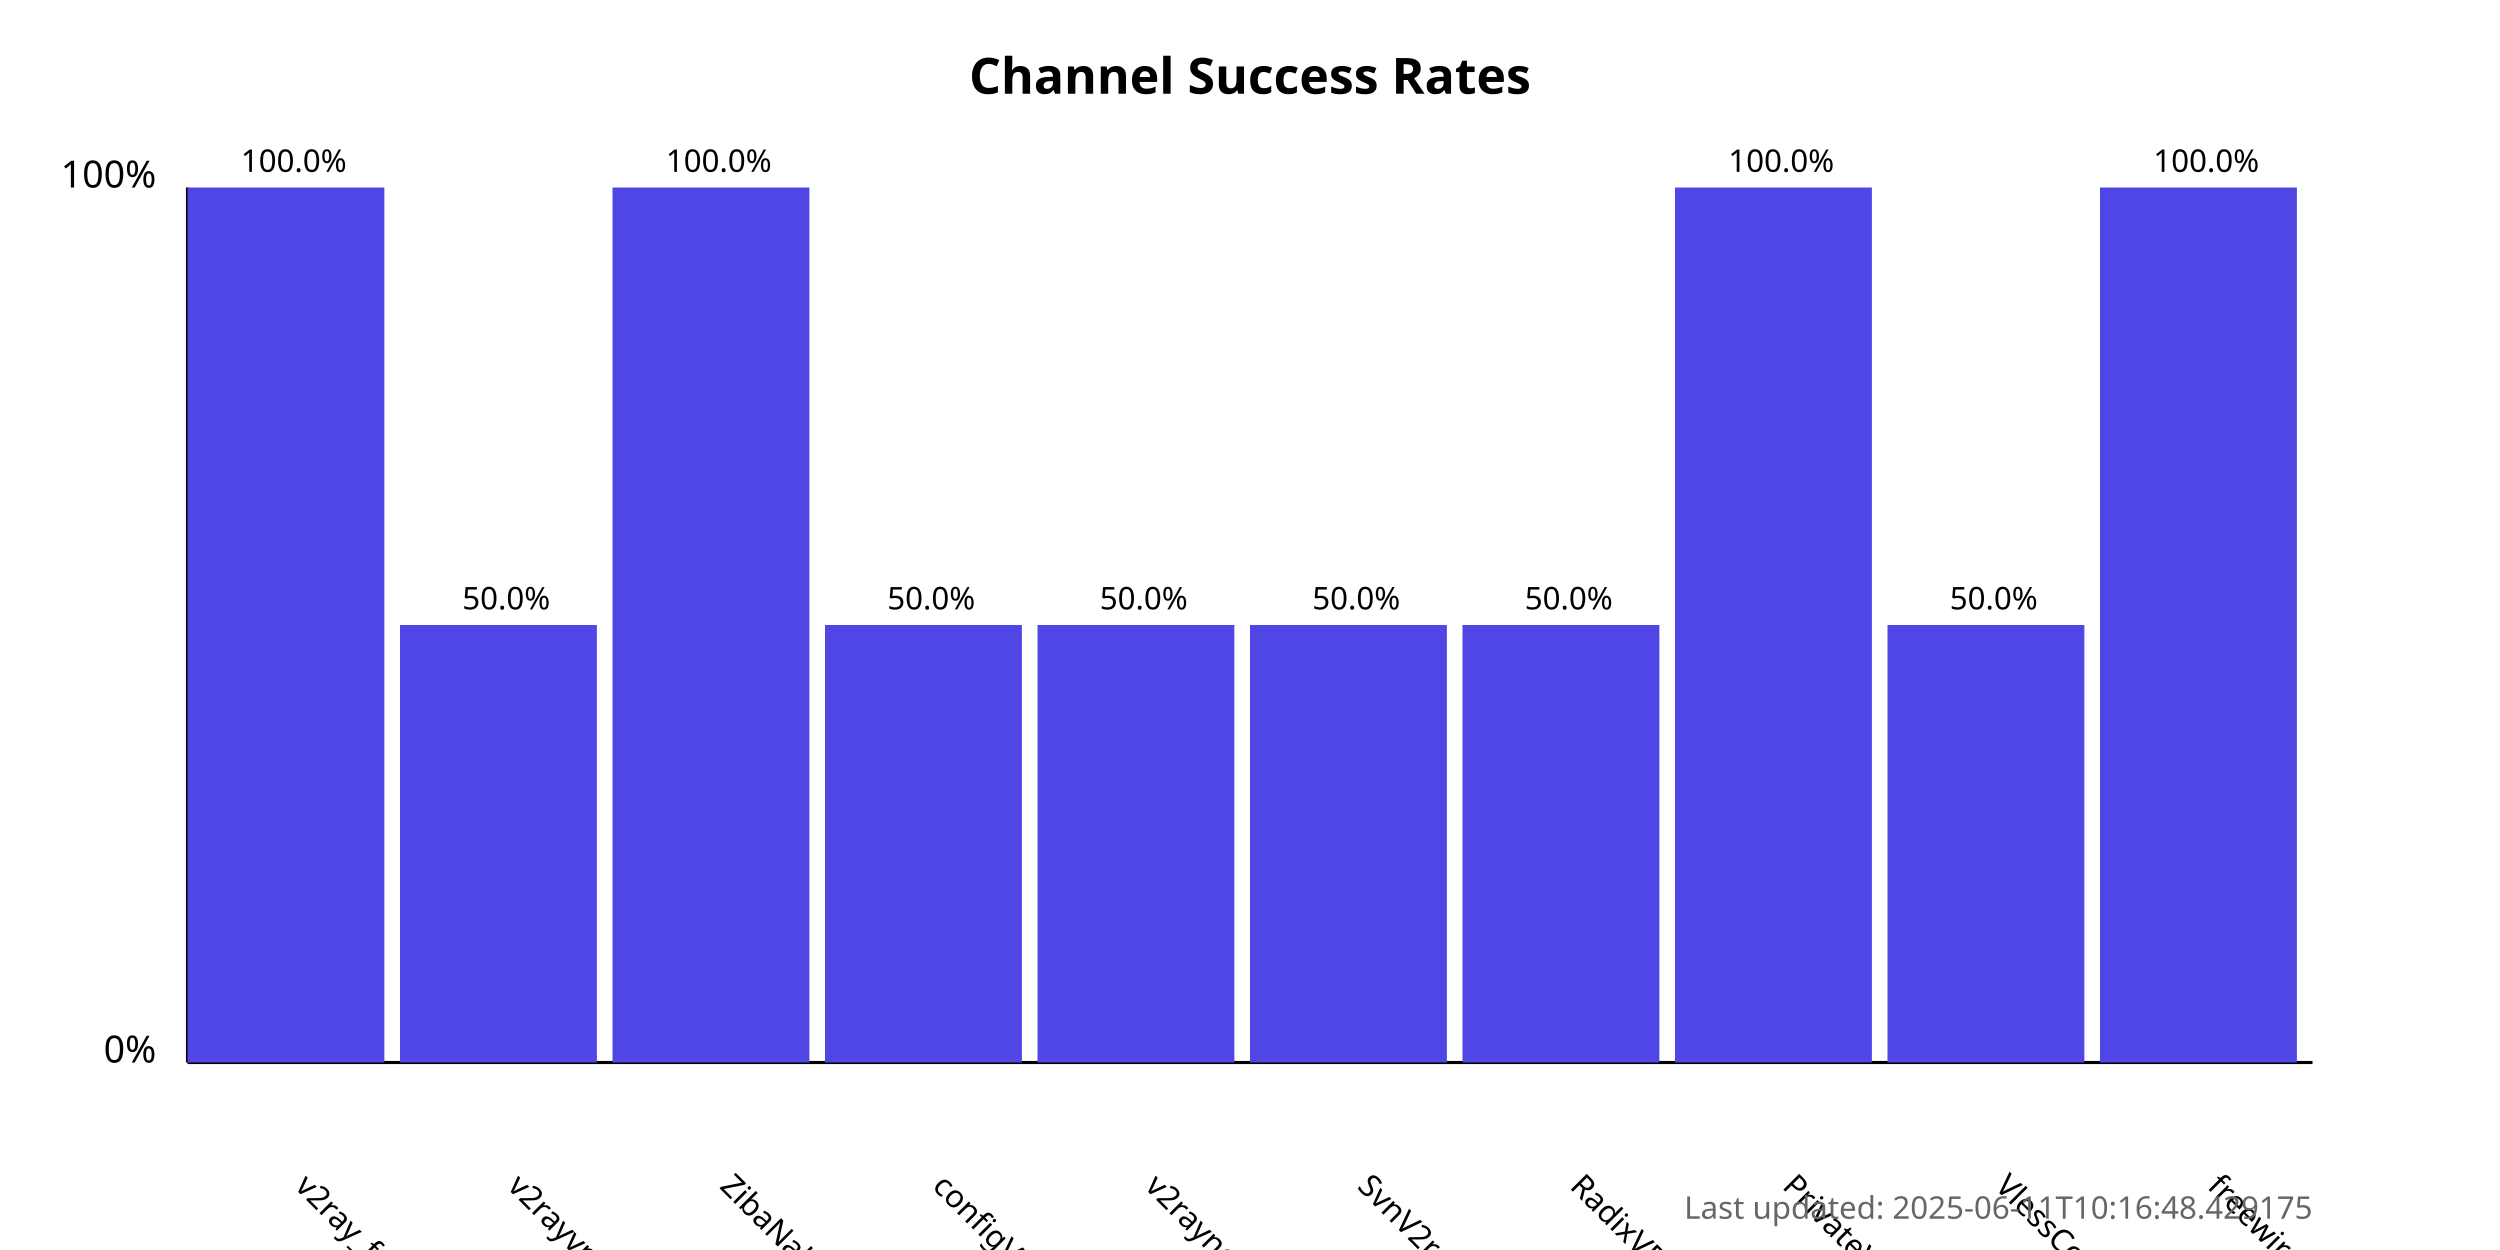
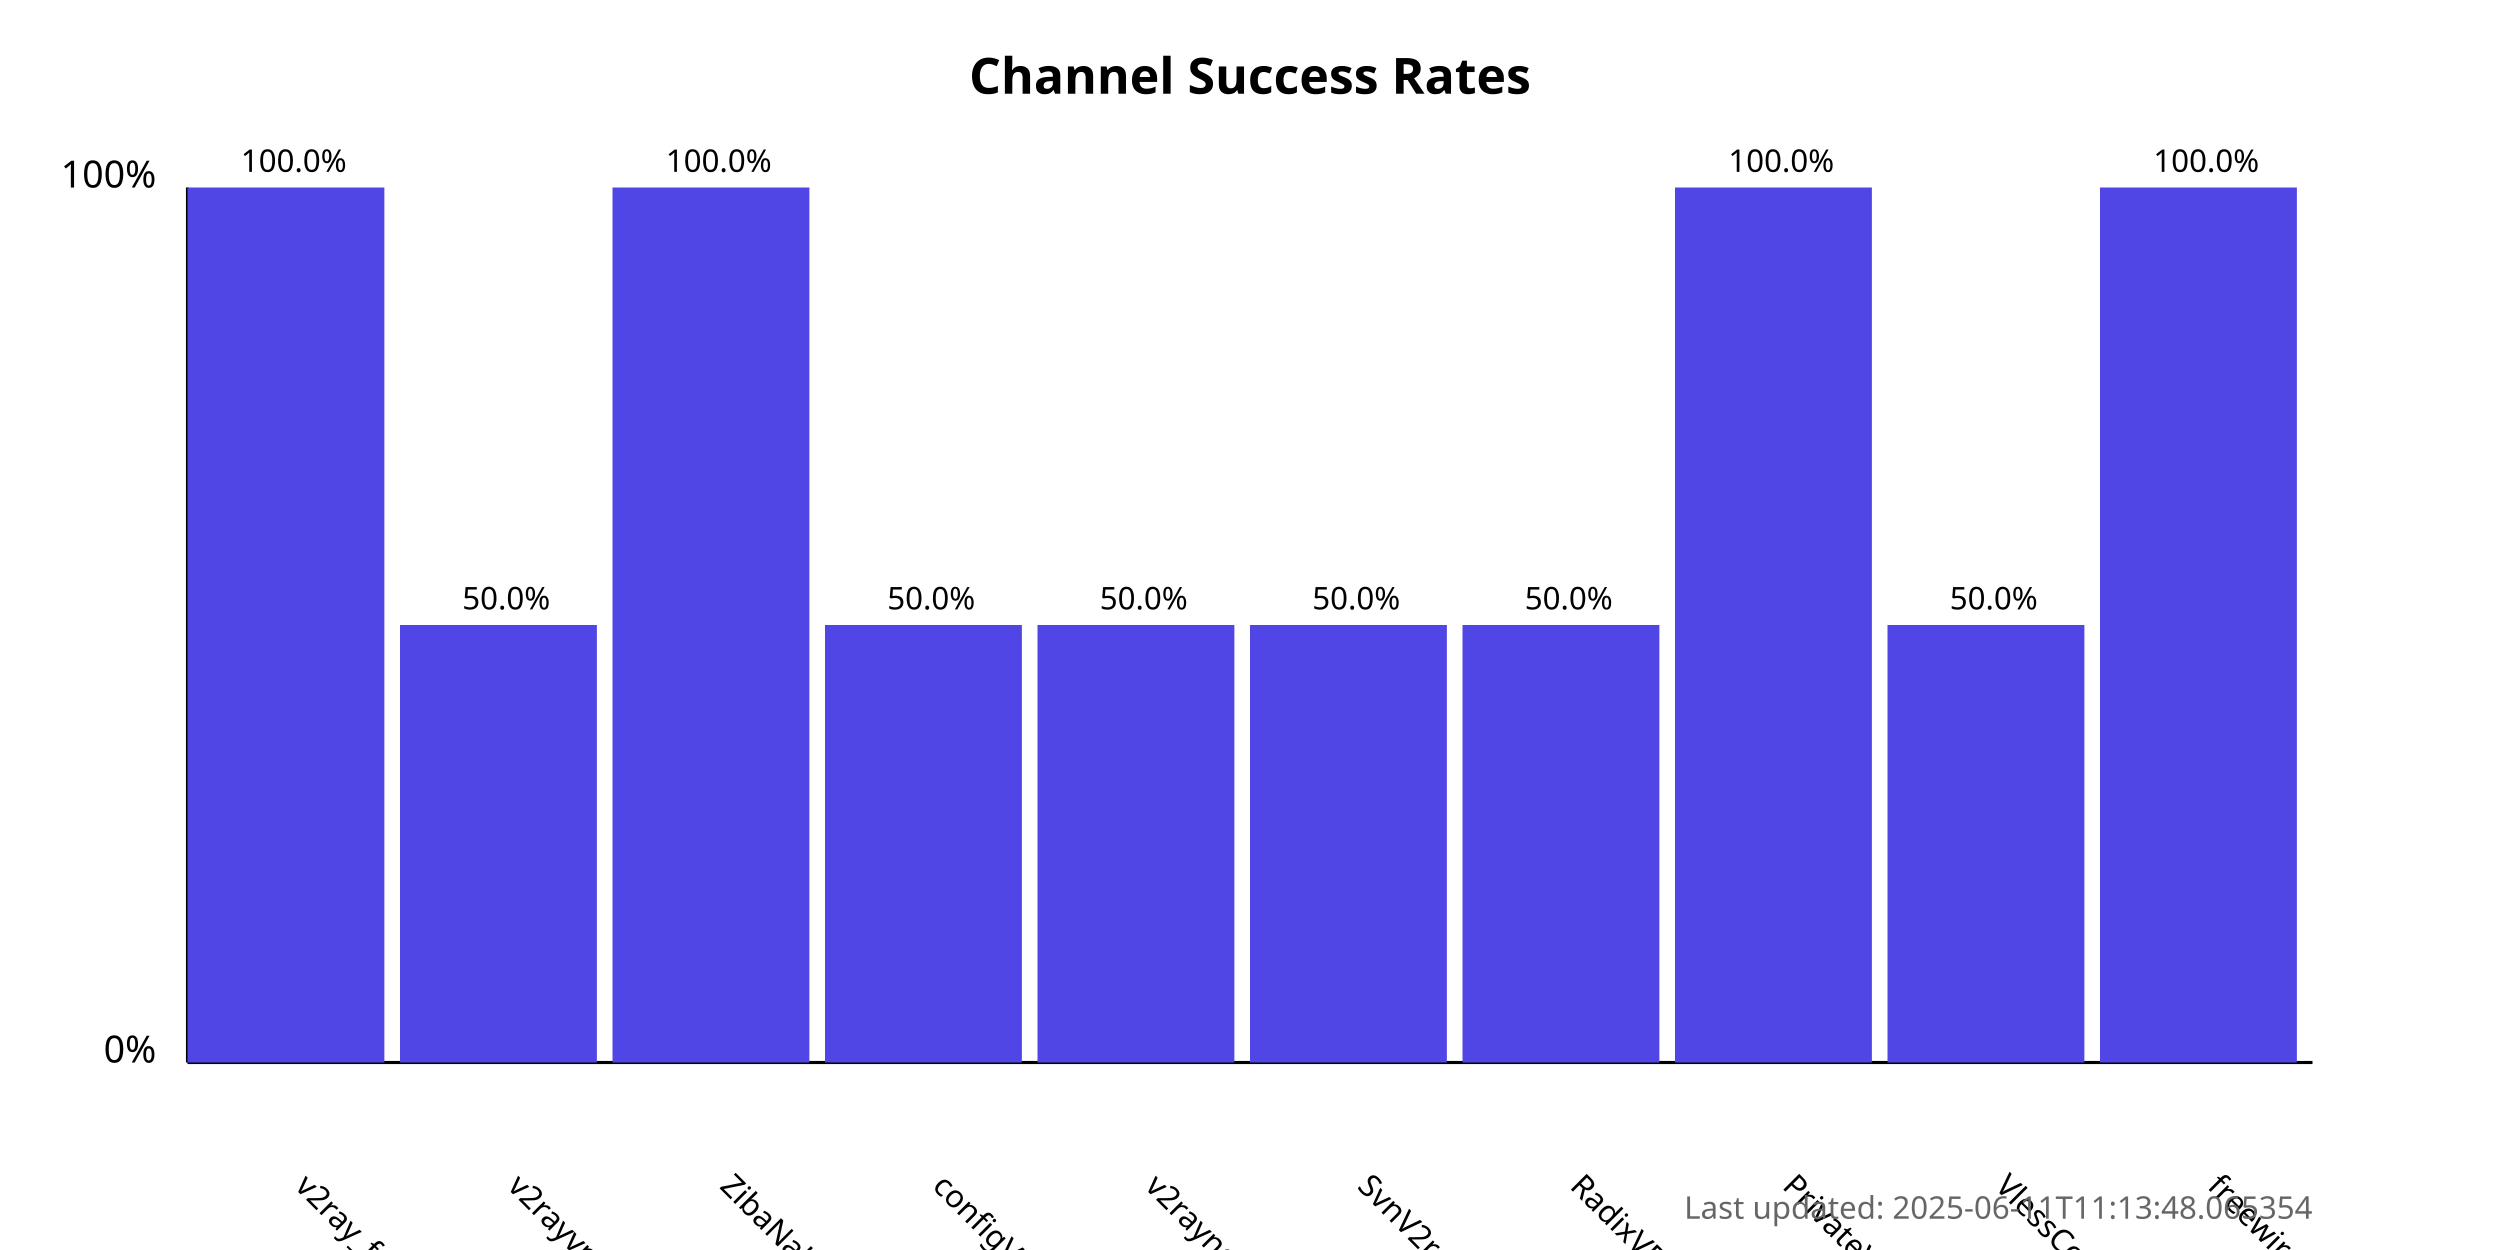
<svg xmlns="http://www.w3.org/2000/svg" width="800" height="400">
  <style>
            .chart-title { font: bold 16px sans-serif; }
            .axis-label { font: 12px sans-serif; }
            .tick-label { font: 10px sans-serif; }
            .bar { fill: #4f46e5; }
            .bar:hover { fill: #6366f1; }
            .timestamp { font: 10px sans-serif; fill: #666; }
        </style>
  <text x="400.0" y="30" text-anchor="middle" class="chart-title">
            Channel Success Rates
        </text>
  <line x1="60" y1="340" x2="60" y2="60" stroke="black" stroke-width="1" />
  <line x1="60" y1="340" x2="740" y2="340" stroke="black" stroke-width="1" />
  <text x="50" y="340" text-anchor="end" class="axis-label">0%</text>
  <text x="50" y="60" text-anchor="end" class="axis-label">100%</text>
  <g>
    <rect x="60" y="60.0" width="63.0" height="280.0" class="bar" />
    <text x="94.0" y="380" transform="rotate(45, 94.0, 380)" text-anchor="start" class="tick-label">
                v2ray_free_conf
            </text>
    <text x="94.0" y="55.0" text-anchor="middle" class="tick-label">
                100.0%
            </text>
  </g>
  <g>
    <rect x="128.0" y="200.0" width="63.0" height="140.0" class="bar" />
    <text x="162.0" y="380" transform="rotate(45, 162.0, 380)" text-anchor="start" class="tick-label">
                v2rayvpno
            </text>
    <text x="162.0" y="195.0" text-anchor="middle" class="tick-label">
                50.0%
            </text>
  </g>
  <g>
    <rect x="196.0" y="60.0" width="63.0" height="280.0" class="bar" />
    <text x="230.0" y="380" transform="rotate(45, 230.0, 380)" text-anchor="start" class="tick-label">
                ZibaNabz
            </text>
    <text x="230.0" y="55.0" text-anchor="middle" class="tick-label">
                100.0%
            </text>
  </g>
  <g>
    <rect x="264.0" y="200.0" width="63.0" height="140.0" class="bar" />
    <text x="298.0" y="380" transform="rotate(45, 298.0, 380)" text-anchor="start" class="tick-label">
                configV2rayForFree
            </text>
    <text x="298.0" y="195.0" text-anchor="middle" class="tick-label">
                50.0%
            </text>
  </g>
  <g>
    <rect x="332.0" y="200.0" width="63.0" height="140.0" class="bar" />
    <text x="366.0" y="380" transform="rotate(45, 366.0, 380)" text-anchor="start" class="tick-label">
                v2rayngvpn
            </text>
    <text x="366.0" y="195.0" text-anchor="middle" class="tick-label">
                50.0%
            </text>
  </g>
  <g>
    <rect x="400.0" y="200.0" width="63.0" height="140.0" class="bar" />
    <text x="434.0" y="380" transform="rotate(45, 434.0, 380)" text-anchor="start" class="tick-label">
                SvnV2ray
            </text>
    <text x="434.0" y="195.0" text-anchor="middle" class="tick-label">
                50.0%
            </text>
  </g>
  <g>
    <rect x="468.0" y="200.0" width="63.0" height="140.0" class="bar" />
    <text x="502.0" y="380" transform="rotate(45, 502.0, 380)" text-anchor="start" class="tick-label">
                RadixVPN
            </text>
    <text x="502.0" y="195.0" text-anchor="middle" class="tick-label">
                50.0%
            </text>
  </g>
  <g>
    <rect x="536.0" y="60.0" width="63.0" height="280.0" class="bar" />
    <text x="570.0" y="380" transform="rotate(45, 570.0, 380)" text-anchor="start" class="tick-label">
                PrivateVPNs
            </text>
    <text x="570.0" y="55.0" text-anchor="middle" class="tick-label">
                100.0%
            </text>
  </g>
  <g>
    <rect x="604.0" y="200.0" width="63.0" height="140.0" class="bar" />
    <text x="638.0" y="380" transform="rotate(45, 638.0, 380)" text-anchor="start" class="tick-label">
                VlessConfig
            </text>
    <text x="638.0" y="195.0" text-anchor="middle" class="tick-label">
                50.0%
            </text>
  </g>
  <g>
    <rect x="672.0" y="60.0" width="63.0" height="280.0" class="bar" />
    <text x="706.0" y="380" transform="rotate(45, 706.0, 380)" text-anchor="start" class="tick-label">
                freewireguard
            </text>
    <text x="706.0" y="55.0" text-anchor="middle" class="tick-label">
                100.0%
            </text>
  </g>
  <text x="740" y="390" text-anchor="end" class="timestamp">
-             Last updated: 2025-06-11T10:16:48.429175
+             Last updated: 2025-06-11T11:13:48.065354
        </text>
</svg>
